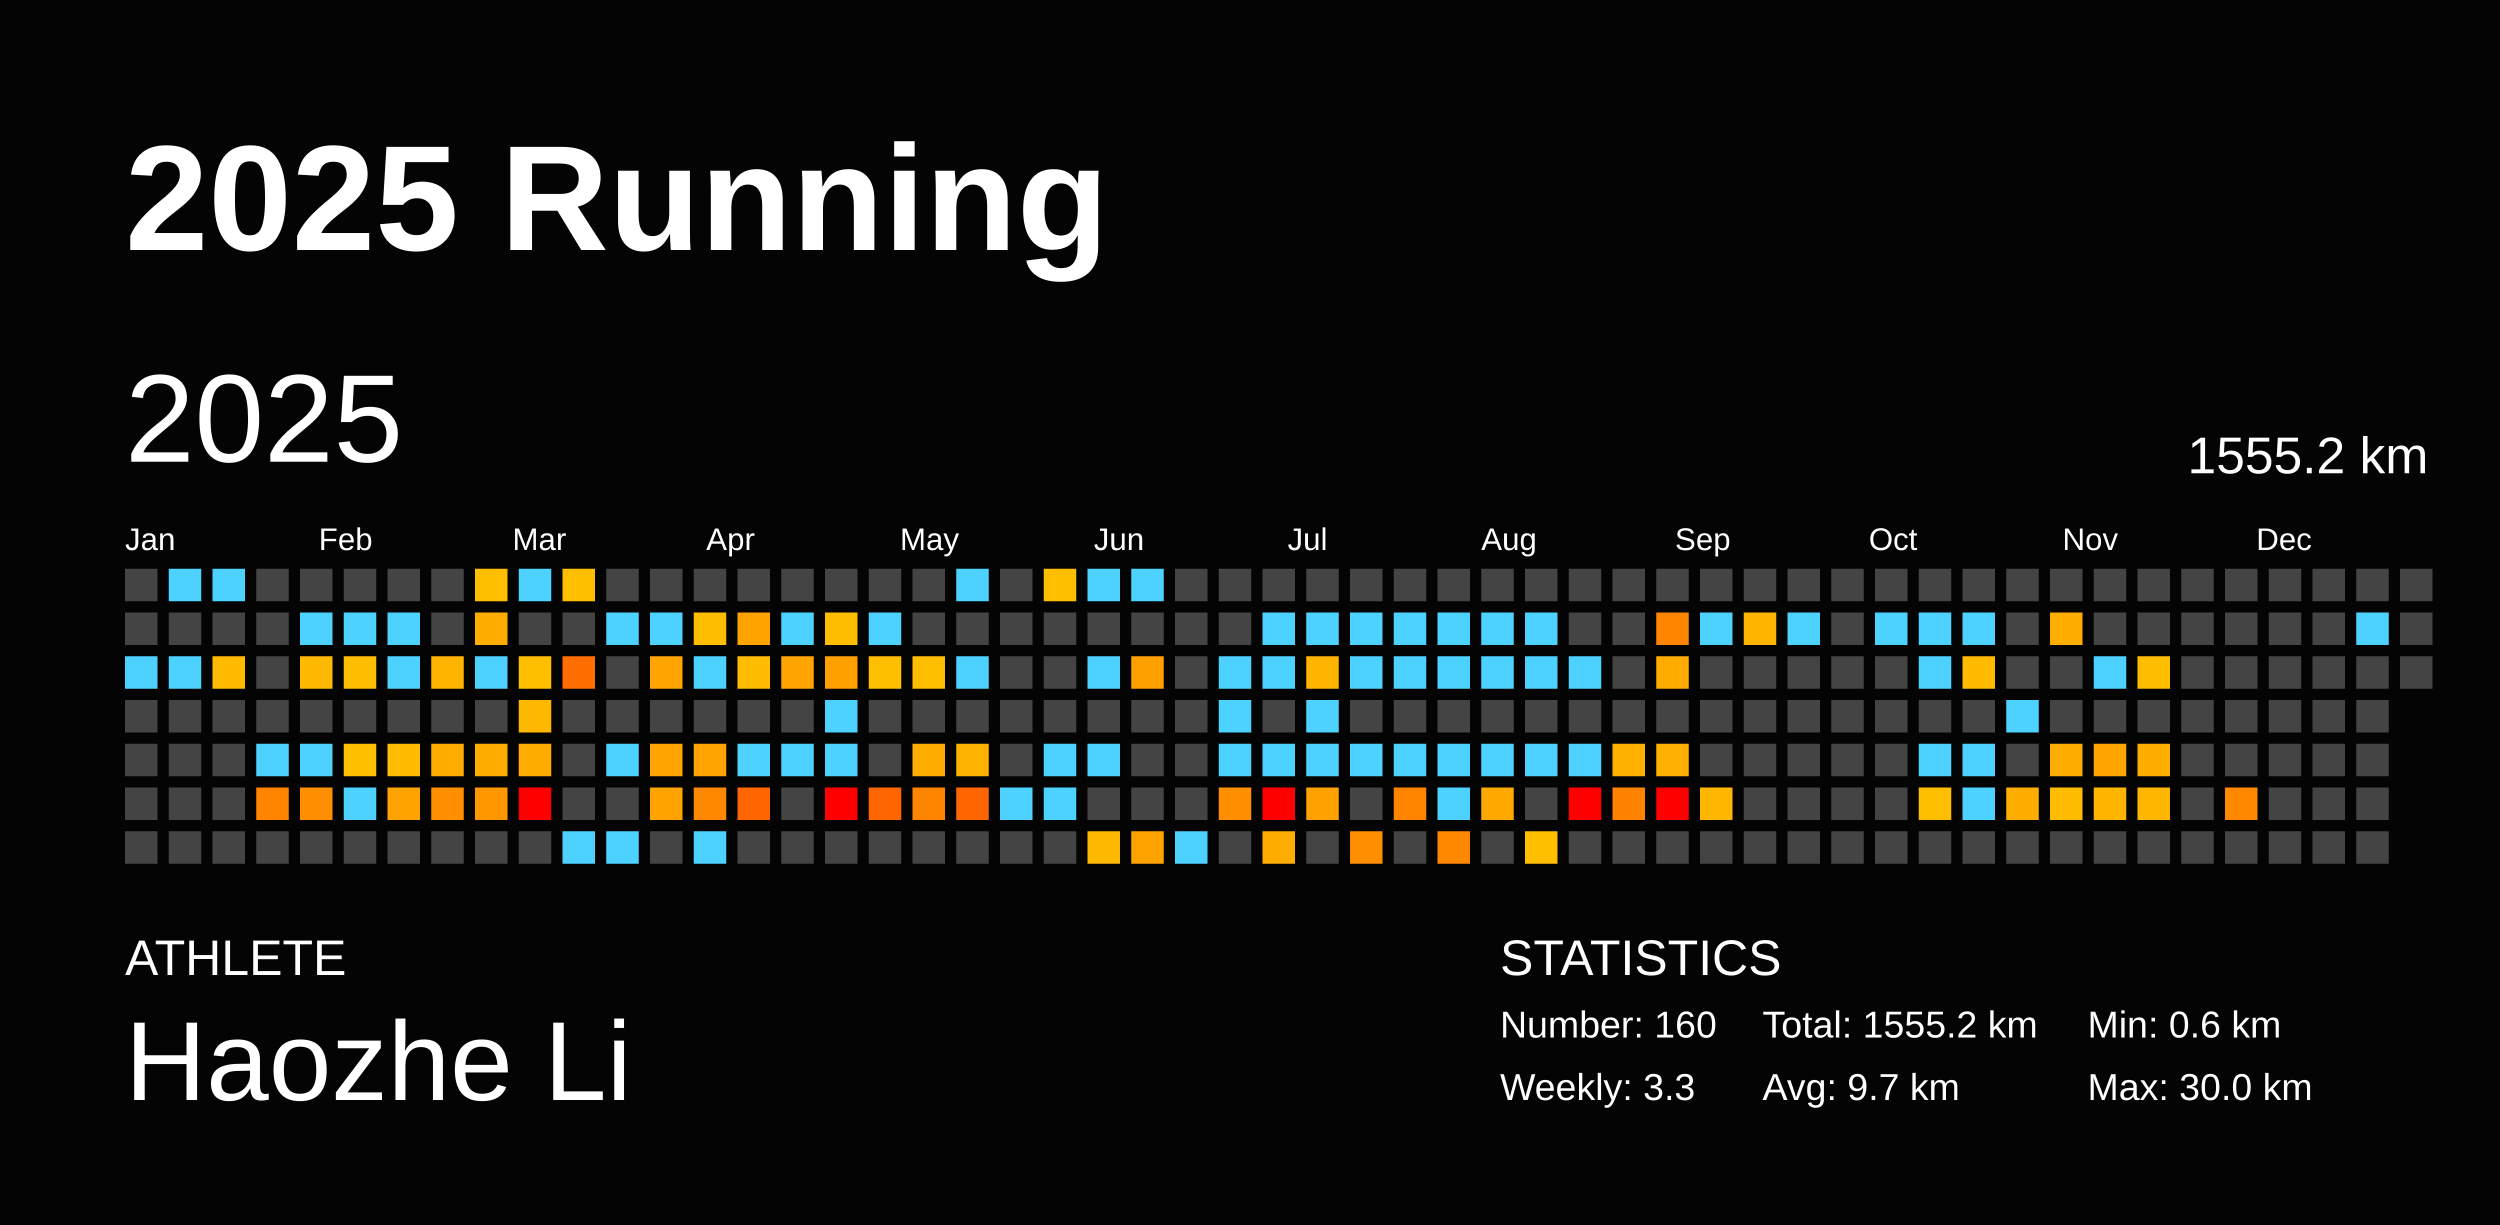
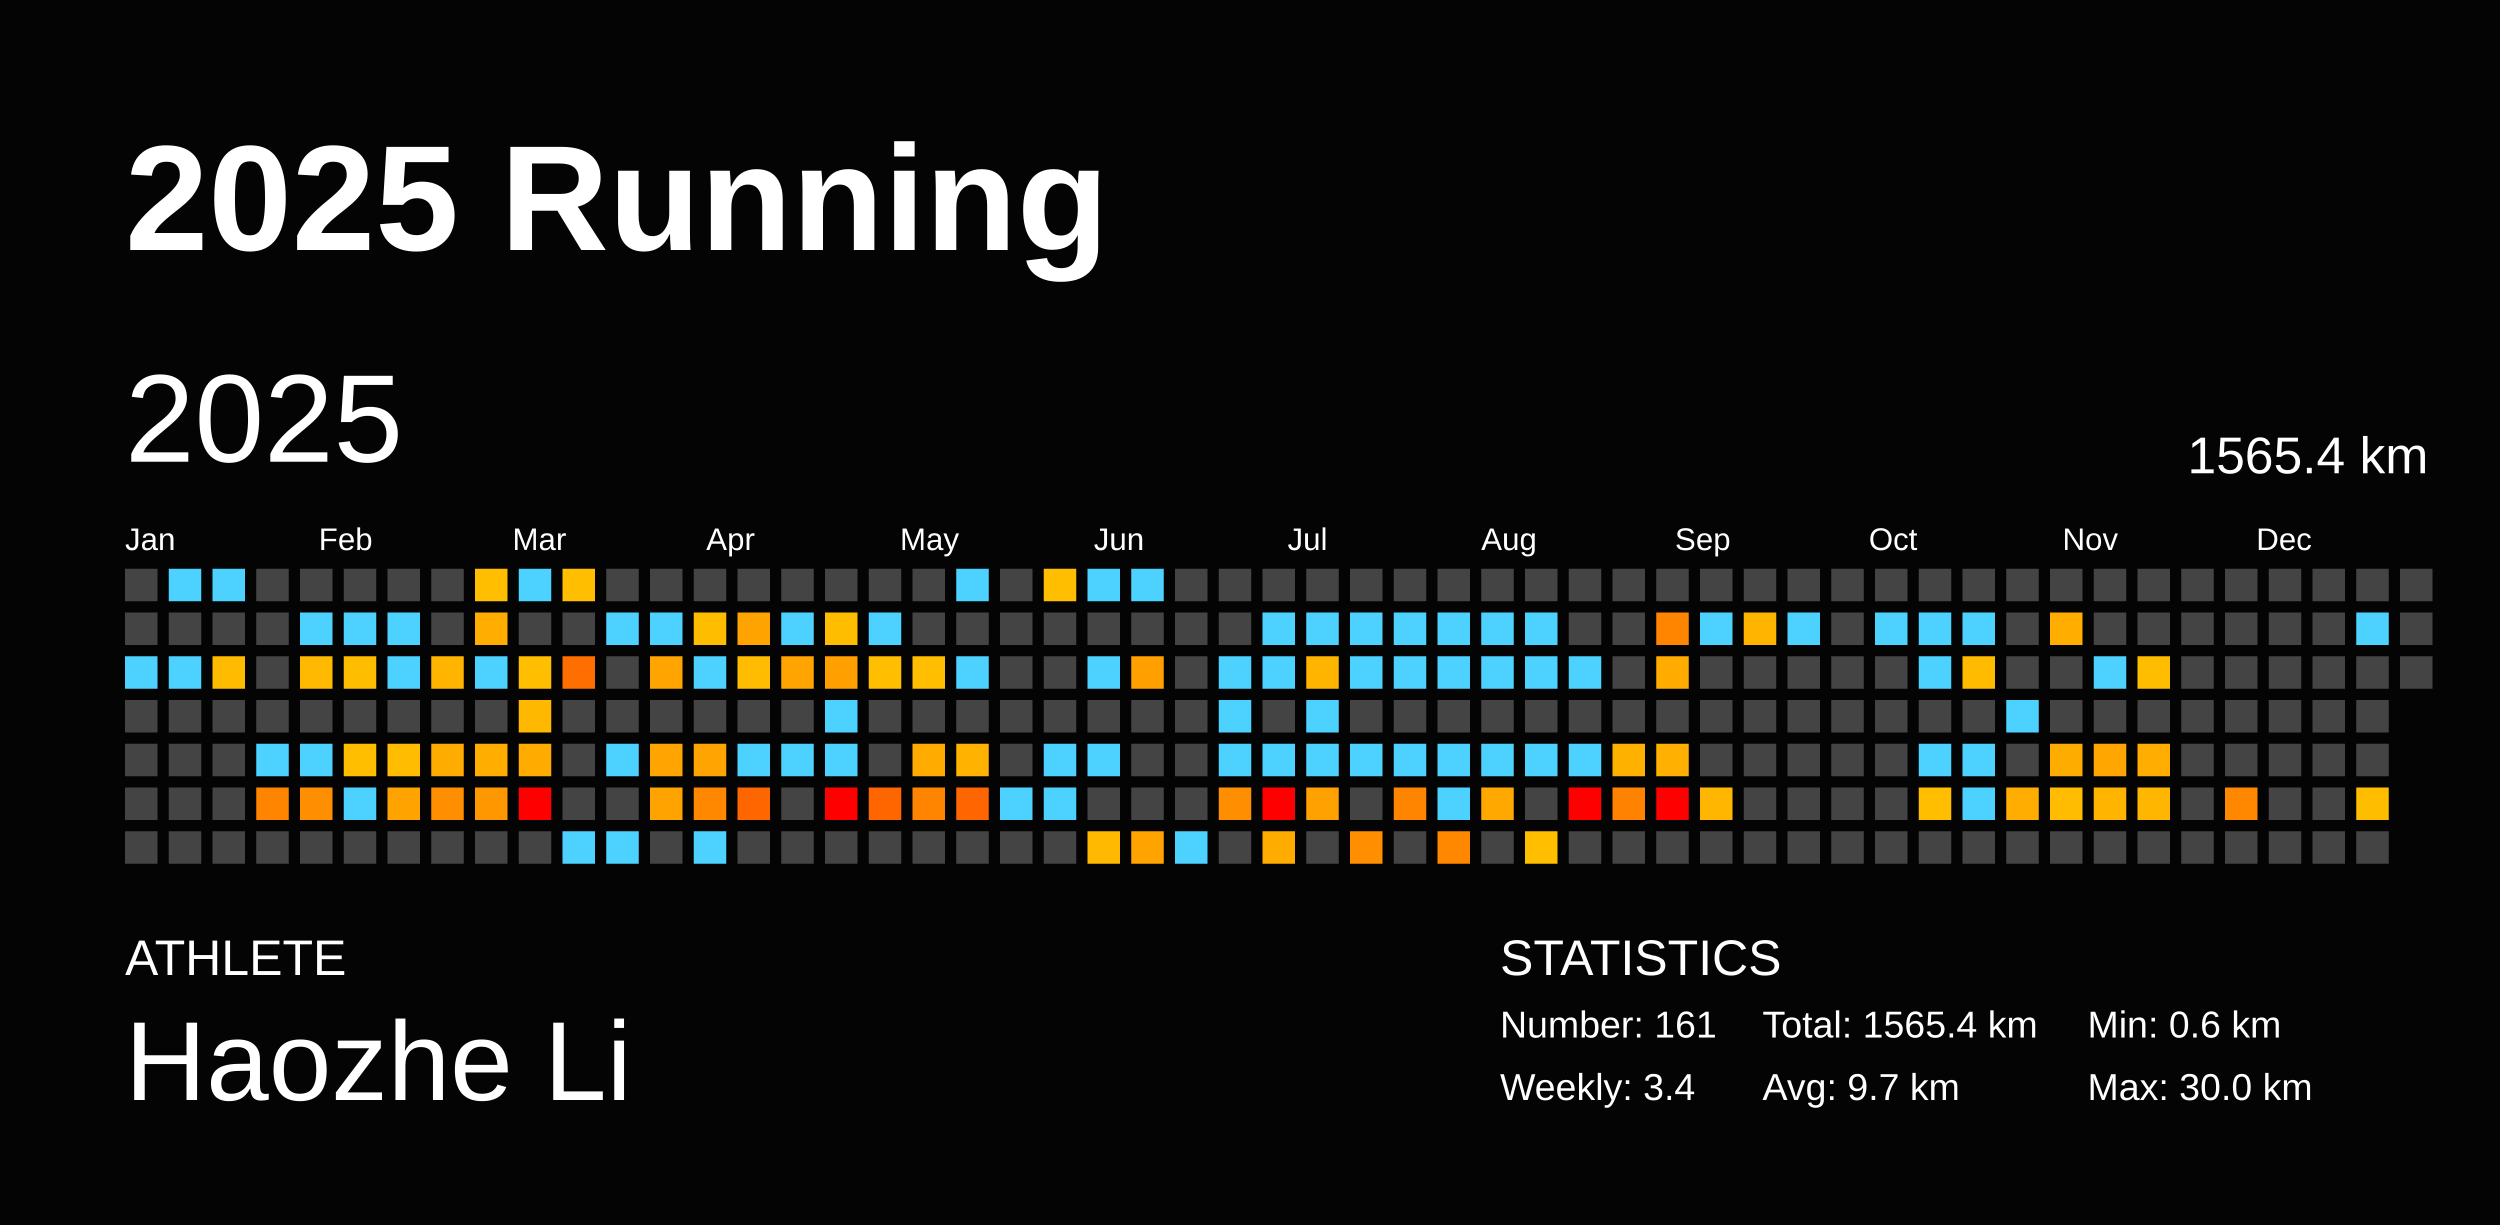
<svg xmlns="http://www.w3.org/2000/svg" baseProfile="full" height="98mm" version="1.1" viewBox="0,0,200,98" width="200mm">
  <defs />
  <rect fill="#040404" height="98" width="200" x="0" y="0" />
  <text fill="#FFFFFF" style="font-size:12px; font-family:Arial; font-weight:bold;" x="10" y="20">2025 Running</text>
  <text fill="#FFFFFF" style="font-size:4px; font-family:Arial" x="10" y="78">ATHLETE</text>
  <text fill="#FFFFFF" style="font-size:9px; font-family:Arial" x="10" y="88">Haozhe Li</text>
  <text fill="#FFFFFF" style="font-size:4px; font-family:Arial" x="120" y="78">STATISTICS</text>
-   <text fill="#FFFFFF" style="font-size:3px; font-family:Arial" x="120" y="83">Number: 160</text>
-   <text fill="#FFFFFF" style="font-size:3px; font-family:Arial" x="120" y="88">Weekly: 3.3</text>
-   <text fill="#FFFFFF" style="font-size:3px; font-family:Arial" x="141" y="83">Total: 1555.2 km</text>
+   <text fill="#FFFFFF" style="font-size:3px; font-family:Arial" x="120" y="83">Number: 161</text>
+   <text fill="#FFFFFF" style="font-size:3px; font-family:Arial" x="120" y="88">Weekly: 3.4</text>
+   <text fill="#FFFFFF" style="font-size:3px; font-family:Arial" x="141" y="83">Total: 1565.4 km</text>
  <text fill="#FFFFFF" style="font-size:3px; font-family:Arial" x="141" y="88">Avg: 9.7 km</text>
  <text fill="#FFFFFF" style="font-size:3px; font-family:Arial" x="167" y="83">Min: 0.6 km</text>
  <text fill="#FFFFFF" style="font-size:3px; font-family:Arial" x="167" y="88">Max: 30.0 km</text>
  <text dominant-baseline="hanging" fill="#FFFFFF" style="font-size:10.0px; font-family:Arial;" x="10" y="30">2025</text>
-   <text dominant-baseline="hanging" fill="#FFFFFF" style="font-size:4.125px; font-family:Arial;" x="175" y="35">1555.2 km</text>
+   <text dominant-baseline="hanging" fill="#FFFFFF" style="font-size:4.125px; font-family:Arial;" x="175" y="35">1565.4 km</text>
  <text fill="#FFFFFF" style="font-size:2.5px; font-family:Arial" x="10.0" y="44">Jan</text>
  <text fill="#FFFFFF" style="font-size:2.5px; font-family:Arial" x="25.5" y="44">Feb</text>
  <text fill="#FFFFFF" style="font-size:2.5px; font-family:Arial" x="41.0" y="44">Mar</text>
  <text fill="#FFFFFF" style="font-size:2.5px; font-family:Arial" x="56.5" y="44">Apr</text>
  <text fill="#FFFFFF" style="font-size:2.5px; font-family:Arial" x="72.0" y="44">May</text>
  <text fill="#FFFFFF" style="font-size:2.5px; font-family:Arial" x="87.5" y="44">Jun</text>
  <text fill="#FFFFFF" style="font-size:2.5px; font-family:Arial" x="103.0" y="44">Jul</text>
  <text fill="#FFFFFF" style="font-size:2.5px; font-family:Arial" x="118.5" y="44">Aug</text>
  <text fill="#FFFFFF" style="font-size:2.5px; font-family:Arial" x="134.0" y="44">Sep</text>
  <text fill="#FFFFFF" style="font-size:2.5px; font-family:Arial" x="149.5" y="44">Oct</text>
  <text fill="#FFFFFF" style="font-size:2.5px; font-family:Arial" x="165.0" y="44">Nov</text>
  <text fill="#FFFFFF" style="font-size:2.5px; font-family:Arial" x="180.5" y="44">Dec</text>
  <rect fill="#444444" height="2.6" width="2.6" x="10.0" y="45.5" />
  <rect fill="#444444" height="2.6" width="2.6" x="10.0" y="49.0" />
  <rect fill="#4dd2ff" height="2.6" width="2.6" x="10.0" y="52.5" />
  <rect fill="#444444" height="2.6" width="2.6" x="10.0" y="56.0" />
  <rect fill="#444444" height="2.6" width="2.6" x="10.0" y="59.5" />
  <rect fill="#444444" height="2.6" width="2.6" x="10.0" y="63.0" />
  <rect fill="#444444" height="2.6" width="2.6" x="10.0" y="66.5" />
  <rect fill="#4dd2ff" height="2.6" width="2.6" x="13.5" y="45.5" />
  <rect fill="#444444" height="2.6" width="2.6" x="13.5" y="49.0" />
  <rect fill="#4dd2ff" height="2.6" width="2.6" x="13.5" y="52.5" />
  <rect fill="#444444" height="2.6" width="2.6" x="13.5" y="56.0" />
  <rect fill="#444444" height="2.6" width="2.6" x="13.5" y="59.5" />
  <rect fill="#444444" height="2.6" width="2.6" x="13.5" y="63.0" />
  <rect fill="#444444" height="2.6" width="2.6" x="13.5" y="66.5" />
  <rect fill="#4dd2ff" height="2.6" width="2.6" x="17.0" y="45.5" />
  <rect fill="#444444" height="2.6" width="2.6" x="17.0" y="49.0" />
  <rect fill="#ffbb00" height="2.6" width="2.6" x="17.0" y="52.5" />
  <rect fill="#444444" height="2.6" width="2.6" x="17.0" y="56.0" />
  <rect fill="#444444" height="2.6" width="2.6" x="17.0" y="59.5" />
  <rect fill="#444444" height="2.6" width="2.6" x="17.0" y="63.0" />
  <rect fill="#444444" height="2.6" width="2.6" x="17.0" y="66.5" />
  <rect fill="#444444" height="2.6" width="2.6" x="20.5" y="45.5" />
  <rect fill="#444444" height="2.6" width="2.6" x="20.5" y="49.0" />
  <rect fill="#444444" height="2.6" width="2.6" x="20.5" y="52.5" />
  <rect fill="#444444" height="2.6" width="2.6" x="20.5" y="56.0" />
  <rect fill="#4dd2ff" height="2.6" width="2.6" x="20.5" y="59.5" />
  <rect fill="#ff8400" height="2.6" width="2.6" x="20.5" y="63.0" />
  <rect fill="#444444" height="2.6" width="2.6" x="20.5" y="66.5" />
  <rect fill="#444444" height="2.6" width="2.6" x="24.0" y="45.5" />
  <rect fill="#4dd2ff" height="2.6" width="2.6" x="24.0" y="49.0" />
  <rect fill="#ffb900" height="2.6" width="2.6" x="24.0" y="52.5" />
  <rect fill="#444444" height="2.6" width="2.6" x="24.0" y="56.0" />
  <rect fill="#4dd2ff" height="2.6" width="2.6" x="24.0" y="59.5" />
  <rect fill="#ff8e00" height="2.6" width="2.6" x="24.0" y="63.0" />
  <rect fill="#444444" height="2.6" width="2.6" x="24.0" y="66.5" />
  <rect fill="#444444" height="2.6" width="2.6" x="27.5" y="45.5" />
  <rect fill="#4dd2ff" height="2.6" width="2.6" x="27.5" y="49.0" />
  <rect fill="#ffbd00" height="2.6" width="2.6" x="27.5" y="52.5" />
  <rect fill="#444444" height="2.6" width="2.6" x="27.5" y="56.0" />
  <rect fill="#ffbe00" height="2.6" width="2.6" x="27.5" y="59.5" />
  <rect fill="#4dd2ff" height="2.6" width="2.6" x="27.5" y="63.0" />
  <rect fill="#444444" height="2.6" width="2.6" x="27.5" y="66.5" />
  <rect fill="#444444" height="2.6" width="2.6" x="31.0" y="45.5" />
  <rect fill="#4dd2ff" height="2.6" width="2.6" x="31.0" y="49.0" />
  <rect fill="#4dd2ff" height="2.6" width="2.6" x="31.0" y="52.5" />
  <rect fill="#444444" height="2.6" width="2.6" x="31.0" y="56.0" />
  <rect fill="#ffbc00" height="2.6" width="2.6" x="31.0" y="59.5" />
  <rect fill="#ffa300" height="2.6" width="2.6" x="31.0" y="63.0" />
  <rect fill="#444444" height="2.6" width="2.6" x="31.0" y="66.5" />
  <rect fill="#444444" height="2.6" width="2.6" x="34.5" y="45.5" />
  <rect fill="#444444" height="2.6" width="2.6" x="34.5" y="49.0" />
  <rect fill="#ffb400" height="2.6" width="2.6" x="34.5" y="52.5" />
  <rect fill="#444444" height="2.6" width="2.6" x="34.5" y="56.0" />
  <rect fill="#ffac00" height="2.6" width="2.6" x="34.5" y="59.5" />
  <rect fill="#ff8e00" height="2.6" width="2.6" x="34.5" y="63.0" />
  <rect fill="#444444" height="2.6" width="2.6" x="34.5" y="66.5" />
  <rect fill="#ffbe00" height="2.6" width="2.6" x="38.0" y="45.5" />
  <rect fill="#ffad00" height="2.6" width="2.6" x="38.0" y="49.0" />
  <rect fill="#4dd2ff" height="2.6" width="2.6" x="38.0" y="52.5" />
  <rect fill="#444444" height="2.6" width="2.6" x="38.0" y="56.0" />
  <rect fill="#ffae00" height="2.6" width="2.6" x="38.0" y="59.5" />
  <rect fill="#ff9800" height="2.6" width="2.6" x="38.0" y="63.0" />
  <rect fill="#444444" height="2.6" width="2.6" x="38.0" y="66.5" />
  <rect fill="#4dd2ff" height="2.6" width="2.6" x="41.5" y="45.5" />
  <rect fill="#444444" height="2.6" width="2.6" x="41.5" y="49.0" />
  <rect fill="#ffbe00" height="2.6" width="2.6" x="41.5" y="52.5" />
  <rect fill="#ffb800" height="2.6" width="2.6" x="41.5" y="56.0" />
  <rect fill="#ffab00" height="2.6" width="2.6" x="41.5" y="59.5" />
  <rect fill="red" height="2.6" width="2.6" x="41.5" y="63.0" />
  <rect fill="#444444" height="2.6" width="2.6" x="41.5" y="66.5" />
  <rect fill="#ffbe00" height="2.6" width="2.6" x="45.0" y="45.5" />
  <rect fill="#444444" height="2.6" width="2.6" x="45.0" y="49.0" />
  <rect fill="#ff6e00" height="2.6" width="2.6" x="45.0" y="52.5" />
  <rect fill="#444444" height="2.6" width="2.6" x="45.0" y="56.0" />
  <rect fill="#444444" height="2.6" width="2.6" x="45.0" y="59.5" />
  <rect fill="#444444" height="2.6" width="2.6" x="45.0" y="63.0" />
  <rect fill="#4dd2ff" height="2.6" width="2.6" x="45.0" y="66.5" />
  <rect fill="#444444" height="2.6" width="2.6" x="48.5" y="45.5" />
  <rect fill="#4dd2ff" height="2.6" width="2.6" x="48.5" y="49.0" />
  <rect fill="#444444" height="2.6" width="2.6" x="48.5" y="52.5" />
  <rect fill="#444444" height="2.6" width="2.6" x="48.5" y="56.0" />
  <rect fill="#4dd2ff" height="2.6" width="2.6" x="48.5" y="59.5" />
  <rect fill="#444444" height="2.6" width="2.6" x="48.5" y="63.0" />
  <rect fill="#4dd2ff" height="2.6" width="2.6" x="48.5" y="66.5" />
  <rect fill="#444444" height="2.6" width="2.6" x="52.0" y="45.5" />
  <rect fill="#4dd2ff" height="2.6" width="2.6" x="52.0" y="49.0" />
  <rect fill="#ffa400" height="2.6" width="2.6" x="52.0" y="52.5" />
  <rect fill="#444444" height="2.6" width="2.6" x="52.0" y="56.0" />
  <rect fill="#ffa400" height="2.6" width="2.6" x="52.0" y="59.5" />
  <rect fill="#ffa300" height="2.6" width="2.6" x="52.0" y="63.0" />
  <rect fill="#444444" height="2.6" width="2.6" x="52.0" y="66.5" />
  <rect fill="#444444" height="2.6" width="2.6" x="55.5" y="45.5" />
  <rect fill="#ffbd00" height="2.6" width="2.6" x="55.5" y="49.0" />
  <rect fill="#4dd2ff" height="2.6" width="2.6" x="55.5" y="52.5" />
  <rect fill="#444444" height="2.6" width="2.6" x="55.5" y="56.0" />
  <rect fill="#ffa400" height="2.6" width="2.6" x="55.5" y="59.5" />
  <rect fill="#ff8800" height="2.6" width="2.6" x="55.5" y="63.0" />
  <rect fill="#4dd2ff" height="2.6" width="2.6" x="55.5" y="66.5" />
  <rect fill="#444444" height="2.6" width="2.6" x="59.0" y="45.5" />
  <rect fill="#ffa300" height="2.6" width="2.6" x="59.0" y="49.0" />
  <rect fill="#ffbc00" height="2.6" width="2.6" x="59.0" y="52.5" />
  <rect fill="#444444" height="2.6" width="2.6" x="59.0" y="56.0" />
  <rect fill="#4dd2ff" height="2.6" width="2.6" x="59.0" y="59.5" />
  <rect fill="#ff6600" height="2.6" width="2.6" x="59.0" y="63.0" />
  <rect fill="#444444" height="2.6" width="2.6" x="59.0" y="66.5" />
  <rect fill="#444444" height="2.6" width="2.6" x="62.5" y="45.5" />
  <rect fill="#4dd2ff" height="2.6" width="2.6" x="62.5" y="49.0" />
  <rect fill="#ffa400" height="2.6" width="2.6" x="62.5" y="52.5" />
  <rect fill="#444444" height="2.6" width="2.6" x="62.5" y="56.0" />
  <rect fill="#4dd2ff" height="2.6" width="2.6" x="62.5" y="59.5" />
  <rect fill="#444444" height="2.6" width="2.6" x="62.5" y="63.0" />
  <rect fill="#444444" height="2.6" width="2.6" x="62.5" y="66.5" />
  <rect fill="#444444" height="2.6" width="2.6" x="66.0" y="45.5" />
  <rect fill="#ffbd00" height="2.6" width="2.6" x="66.0" y="49.0" />
  <rect fill="#ffa000" height="2.6" width="2.6" x="66.0" y="52.5" />
  <rect fill="#4dd2ff" height="2.6" width="2.6" x="66.0" y="56.0" />
  <rect fill="#4dd2ff" height="2.6" width="2.6" x="66.0" y="59.5" />
  <rect fill="red" height="2.6" width="2.6" x="66.0" y="63.0" />
  <rect fill="#444444" height="2.6" width="2.6" x="66.0" y="66.5" />
  <rect fill="#444444" height="2.6" width="2.6" x="69.5" y="45.5" />
  <rect fill="#4dd2ff" height="2.6" width="2.6" x="69.5" y="49.0" />
  <rect fill="#ffbe00" height="2.6" width="2.6" x="69.5" y="52.5" />
  <rect fill="#444444" height="2.6" width="2.6" x="69.5" y="56.0" />
  <rect fill="#444444" height="2.6" width="2.6" x="69.5" y="59.5" />
  <rect fill="#ff6600" height="2.6" width="2.6" x="69.5" y="63.0" />
  <rect fill="#444444" height="2.6" width="2.6" x="69.5" y="66.5" />
  <rect fill="#444444" height="2.6" width="2.6" x="73.0" y="45.5" />
  <rect fill="#444444" height="2.6" width="2.6" x="73.0" y="49.0" />
  <rect fill="#ffbe00" height="2.6" width="2.6" x="73.0" y="52.5" />
  <rect fill="#444444" height="2.6" width="2.6" x="73.0" y="56.0" />
  <rect fill="#ffab00" height="2.6" width="2.6" x="73.0" y="59.5" />
  <rect fill="#ff8500" height="2.6" width="2.6" x="73.0" y="63.0" />
  <rect fill="#444444" height="2.6" width="2.6" x="73.0" y="66.5" />
  <rect fill="#4dd2ff" height="2.6" width="2.6" x="76.5" y="45.5" />
  <rect fill="#444444" height="2.6" width="2.6" x="76.5" y="49.0" />
  <rect fill="#4dd2ff" height="2.6" width="2.6" x="76.5" y="52.5" />
  <rect fill="#444444" height="2.6" width="2.6" x="76.5" y="56.0" />
  <rect fill="#ffb200" height="2.6" width="2.6" x="76.5" y="59.5" />
  <rect fill="#ff6500" height="2.6" width="2.6" x="76.5" y="63.0" />
  <rect fill="#444444" height="2.6" width="2.6" x="76.5" y="66.5" />
  <rect fill="#444444" height="2.6" width="2.6" x="80.0" y="45.5" />
  <rect fill="#444444" height="2.6" width="2.6" x="80.0" y="49.0" />
  <rect fill="#444444" height="2.6" width="2.6" x="80.0" y="52.5" />
  <rect fill="#444444" height="2.6" width="2.6" x="80.0" y="56.0" />
  <rect fill="#444444" height="2.6" width="2.6" x="80.0" y="59.5" />
  <rect fill="#4dd2ff" height="2.6" width="2.6" x="80.0" y="63.0" />
  <rect fill="#444444" height="2.6" width="2.6" x="80.0" y="66.5" />
  <rect fill="#ffbe00" height="2.6" width="2.6" x="83.5" y="45.5" />
  <rect fill="#444444" height="2.6" width="2.6" x="83.5" y="49.0" />
  <rect fill="#444444" height="2.6" width="2.6" x="83.5" y="52.5" />
  <rect fill="#444444" height="2.6" width="2.6" x="83.5" y="56.0" />
  <rect fill="#4dd2ff" height="2.6" width="2.6" x="83.5" y="59.5" />
  <rect fill="#4dd2ff" height="2.6" width="2.6" x="83.5" y="63.0" />
  <rect fill="#444444" height="2.6" width="2.6" x="83.5" y="66.5" />
  <rect fill="#4dd2ff" height="2.6" width="2.6" x="87.0" y="45.5" />
  <rect fill="#444444" height="2.6" width="2.6" x="87.0" y="49.0" />
  <rect fill="#4dd2ff" height="2.6" width="2.6" x="87.0" y="52.5" />
  <rect fill="#444444" height="2.6" width="2.6" x="87.0" y="56.0" />
  <rect fill="#4dd2ff" height="2.6" width="2.6" x="87.0" y="59.5" />
  <rect fill="#444444" height="2.6" width="2.6" x="87.0" y="63.0" />
  <rect fill="#ffb900" height="2.6" width="2.6" x="87.0" y="66.5" />
  <rect fill="#4dd2ff" height="2.6" width="2.6" x="90.5" y="45.5" />
  <rect fill="#444444" height="2.6" width="2.6" x="90.5" y="49.0" />
  <rect fill="#ffa000" height="2.6" width="2.6" x="90.5" y="52.5" />
  <rect fill="#444444" height="2.6" width="2.6" x="90.5" y="56.0" />
  <rect fill="#444444" height="2.6" width="2.6" x="90.5" y="59.5" />
  <rect fill="#444444" height="2.6" width="2.6" x="90.5" y="63.0" />
  <rect fill="#ffa300" height="2.6" width="2.6" x="90.5" y="66.5" />
  <rect fill="#444444" height="2.6" width="2.6" x="94.0" y="45.5" />
  <rect fill="#444444" height="2.6" width="2.6" x="94.0" y="49.0" />
  <rect fill="#444444" height="2.6" width="2.6" x="94.0" y="52.5" />
  <rect fill="#444444" height="2.6" width="2.6" x="94.0" y="56.0" />
  <rect fill="#444444" height="2.6" width="2.6" x="94.0" y="59.5" />
  <rect fill="#444444" height="2.6" width="2.6" x="94.0" y="63.0" />
  <rect fill="#4dd2ff" height="2.6" width="2.6" x="94.0" y="66.5" />
  <rect fill="#444444" height="2.6" width="2.6" x="97.5" y="45.5" />
  <rect fill="#444444" height="2.6" width="2.6" x="97.5" y="49.0" />
  <rect fill="#4dd2ff" height="2.6" width="2.6" x="97.5" y="52.5" />
  <rect fill="#4dd2ff" height="2.6" width="2.6" x="97.5" y="56.0" />
  <rect fill="#4dd2ff" height="2.6" width="2.6" x="97.5" y="59.5" />
  <rect fill="#ff8e00" height="2.6" width="2.6" x="97.5" y="63.0" />
  <rect fill="#444444" height="2.6" width="2.6" x="97.5" y="66.5" />
  <rect fill="#444444" height="2.6" width="2.6" x="101.0" y="45.5" />
  <rect fill="#4dd2ff" height="2.6" width="2.6" x="101.0" y="49.0" />
  <rect fill="#4dd2ff" height="2.6" width="2.6" x="101.0" y="52.5" />
  <rect fill="#444444" height="2.6" width="2.6" x="101.0" y="56.0" />
  <rect fill="#4dd2ff" height="2.6" width="2.6" x="101.0" y="59.5" />
  <rect fill="red" height="2.6" width="2.6" x="101.0" y="63.0" />
  <rect fill="#ffac00" height="2.6" width="2.6" x="101.0" y="66.5" />
  <rect fill="#444444" height="2.6" width="2.6" x="104.5" y="45.5" />
  <rect fill="#4dd2ff" height="2.6" width="2.6" x="104.5" y="49.0" />
  <rect fill="#ffb400" height="2.6" width="2.6" x="104.5" y="52.5" />
  <rect fill="#4dd2ff" height="2.6" width="2.6" x="104.5" y="56.0" />
  <rect fill="#4dd2ff" height="2.6" width="2.6" x="104.5" y="59.5" />
  <rect fill="#ffa100" height="2.6" width="2.6" x="104.5" y="63.0" />
  <rect fill="#444444" height="2.6" width="2.6" x="104.5" y="66.5" />
  <rect fill="#444444" height="2.6" width="2.6" x="108.0" y="45.5" />
  <rect fill="#4dd2ff" height="2.6" width="2.6" x="108.0" y="49.0" />
  <rect fill="#4dd2ff" height="2.6" width="2.6" x="108.0" y="52.5" />
  <rect fill="#444444" height="2.6" width="2.6" x="108.0" y="56.0" />
  <rect fill="#4dd2ff" height="2.6" width="2.6" x="108.0" y="59.5" />
  <rect fill="#444444" height="2.6" width="2.6" x="108.0" y="63.0" />
  <rect fill="#ff8e00" height="2.6" width="2.6" x="108.0" y="66.5" />
  <rect fill="#444444" height="2.6" width="2.6" x="111.5" y="45.5" />
  <rect fill="#4dd2ff" height="2.6" width="2.6" x="111.5" y="49.0" />
  <rect fill="#4dd2ff" height="2.6" width="2.6" x="111.5" y="52.5" />
  <rect fill="#444444" height="2.6" width="2.6" x="111.5" y="56.0" />
  <rect fill="#4dd2ff" height="2.6" width="2.6" x="111.5" y="59.5" />
  <rect fill="#ff8500" height="2.6" width="2.6" x="111.5" y="63.0" />
  <rect fill="#444444" height="2.6" width="2.6" x="111.5" y="66.5" />
  <rect fill="#444444" height="2.6" width="2.6" x="115.0" y="45.5" />
  <rect fill="#4dd2ff" height="2.6" width="2.6" x="115.0" y="49.0" />
  <rect fill="#4dd2ff" height="2.6" width="2.6" x="115.0" y="52.5" />
  <rect fill="#444444" height="2.6" width="2.6" x="115.0" y="56.0" />
  <rect fill="#4dd2ff" height="2.6" width="2.6" x="115.0" y="59.5" />
  <rect fill="#4dd2ff" height="2.6" width="2.6" x="115.0" y="63.0" />
  <rect fill="#ff8800" height="2.6" width="2.6" x="115.0" y="66.5" />
  <rect fill="#444444" height="2.6" width="2.6" x="118.5" y="45.5" />
  <rect fill="#4dd2ff" height="2.6" width="2.6" x="118.5" y="49.0" />
  <rect fill="#4dd2ff" height="2.6" width="2.6" x="118.5" y="52.5" />
  <rect fill="#444444" height="2.6" width="2.6" x="118.5" y="56.0" />
  <rect fill="#4dd2ff" height="2.6" width="2.6" x="118.5" y="59.5" />
  <rect fill="#ffa800" height="2.6" width="2.6" x="118.5" y="63.0" />
  <rect fill="#444444" height="2.6" width="2.6" x="118.5" y="66.5" />
  <rect fill="#444444" height="2.6" width="2.6" x="122.0" y="45.5" />
  <rect fill="#4dd2ff" height="2.6" width="2.6" x="122.0" y="49.0" />
  <rect fill="#4dd2ff" height="2.6" width="2.6" x="122.0" y="52.5" />
  <rect fill="#444444" height="2.6" width="2.6" x="122.0" y="56.0" />
  <rect fill="#4dd2ff" height="2.6" width="2.6" x="122.0" y="59.5" />
  <rect fill="#444444" height="2.6" width="2.6" x="122.0" y="63.0" />
  <rect fill="#ffbe00" height="2.6" width="2.6" x="122.0" y="66.5" />
  <rect fill="#444444" height="2.6" width="2.6" x="125.5" y="45.5" />
  <rect fill="#444444" height="2.6" width="2.6" x="125.5" y="49.0" />
  <rect fill="#4dd2ff" height="2.6" width="2.6" x="125.5" y="52.5" />
  <rect fill="#444444" height="2.6" width="2.6" x="125.5" y="56.0" />
  <rect fill="#4dd2ff" height="2.6" width="2.6" x="125.5" y="59.5" />
  <rect fill="red" height="2.6" width="2.6" x="125.5" y="63.0" />
  <rect fill="#444444" height="2.6" width="2.6" x="125.5" y="66.5" />
  <rect fill="#444444" height="2.6" width="2.6" x="129.0" y="45.5" />
  <rect fill="#444444" height="2.6" width="2.6" x="129.0" y="49.0" />
  <rect fill="#444444" height="2.6" width="2.6" x="129.0" y="52.5" />
  <rect fill="#444444" height="2.6" width="2.6" x="129.0" y="56.0" />
  <rect fill="#ffb100" height="2.6" width="2.6" x="129.0" y="59.5" />
  <rect fill="#ff8300" height="2.6" width="2.6" x="129.0" y="63.0" />
  <rect fill="#444444" height="2.6" width="2.6" x="129.0" y="66.5" />
  <rect fill="#444444" height="2.6" width="2.6" x="132.5" y="45.5" />
  <rect fill="#ff8400" height="2.6" width="2.6" x="132.5" y="49.0" />
  <rect fill="#ffab00" height="2.6" width="2.6" x="132.5" y="52.5" />
  <rect fill="#444444" height="2.6" width="2.6" x="132.5" y="56.0" />
  <rect fill="#ffb000" height="2.6" width="2.6" x="132.5" y="59.5" />
  <rect fill="red" height="2.6" width="2.6" x="132.5" y="63.0" />
  <rect fill="#444444" height="2.6" width="2.6" x="132.5" y="66.5" />
  <rect fill="#444444" height="2.6" width="2.6" x="136.0" y="45.5" />
  <rect fill="#4dd2ff" height="2.6" width="2.6" x="136.0" y="49.0" />
  <rect fill="#444444" height="2.6" width="2.6" x="136.0" y="52.5" />
  <rect fill="#444444" height="2.6" width="2.6" x="136.0" y="56.0" />
  <rect fill="#444444" height="2.6" width="2.6" x="136.0" y="59.5" />
  <rect fill="#ffb600" height="2.6" width="2.6" x="136.0" y="63.0" />
  <rect fill="#444444" height="2.6" width="2.6" x="136.0" y="66.5" />
  <rect fill="#444444" height="2.6" width="2.6" x="139.5" y="45.5" />
  <rect fill="#ffb400" height="2.6" width="2.6" x="139.5" y="49.0" />
  <rect fill="#444444" height="2.6" width="2.6" x="139.5" y="52.5" />
  <rect fill="#444444" height="2.6" width="2.6" x="139.5" y="56.0" />
  <rect fill="#444444" height="2.6" width="2.6" x="139.5" y="59.5" />
  <rect fill="#444444" height="2.6" width="2.6" x="139.5" y="63.0" />
  <rect fill="#444444" height="2.6" width="2.6" x="139.5" y="66.5" />
  <rect fill="#444444" height="2.6" width="2.6" x="143.0" y="45.5" />
  <rect fill="#4dd2ff" height="2.6" width="2.6" x="143.0" y="49.0" />
  <rect fill="#444444" height="2.6" width="2.6" x="143.0" y="52.5" />
  <rect fill="#444444" height="2.6" width="2.6" x="143.0" y="56.0" />
  <rect fill="#444444" height="2.6" width="2.6" x="143.0" y="59.5" />
  <rect fill="#444444" height="2.6" width="2.6" x="143.0" y="63.0" />
  <rect fill="#444444" height="2.6" width="2.6" x="143.0" y="66.5" />
  <rect fill="#444444" height="2.6" width="2.6" x="146.5" y="45.5" />
  <rect fill="#444444" height="2.6" width="2.6" x="146.5" y="49.0" />
  <rect fill="#444444" height="2.6" width="2.6" x="146.5" y="52.5" />
  <rect fill="#444444" height="2.6" width="2.6" x="146.5" y="56.0" />
  <rect fill="#444444" height="2.6" width="2.6" x="146.5" y="59.5" />
  <rect fill="#444444" height="2.6" width="2.6" x="146.5" y="63.0" />
  <rect fill="#444444" height="2.6" width="2.6" x="146.5" y="66.5" />
  <rect fill="#444444" height="2.6" width="2.6" x="150.0" y="45.5" />
  <rect fill="#4dd2ff" height="2.6" width="2.6" x="150.0" y="49.0" />
  <rect fill="#444444" height="2.6" width="2.6" x="150.0" y="52.5" />
  <rect fill="#444444" height="2.6" width="2.6" x="150.0" y="56.0" />
  <rect fill="#444444" height="2.6" width="2.6" x="150.0" y="59.5" />
  <rect fill="#444444" height="2.6" width="2.6" x="150.0" y="63.0" />
  <rect fill="#444444" height="2.6" width="2.6" x="150.0" y="66.5" />
  <rect fill="#444444" height="2.6" width="2.6" x="153.5" y="45.5" />
  <rect fill="#4dd2ff" height="2.6" width="2.6" x="153.5" y="49.0" />
  <rect fill="#4dd2ff" height="2.6" width="2.6" x="153.5" y="52.5" />
  <rect fill="#444444" height="2.6" width="2.6" x="153.5" y="56.0" />
  <rect fill="#4dd2ff" height="2.6" width="2.6" x="153.5" y="59.5" />
  <rect fill="#ffbe00" height="2.6" width="2.6" x="153.5" y="63.0" />
  <rect fill="#444444" height="2.6" width="2.6" x="153.5" y="66.5" />
  <rect fill="#444444" height="2.6" width="2.6" x="157.0" y="45.5" />
  <rect fill="#4dd2ff" height="2.6" width="2.6" x="157.0" y="49.0" />
  <rect fill="#ffbb00" height="2.6" width="2.6" x="157.0" y="52.5" />
  <rect fill="#444444" height="2.6" width="2.6" x="157.0" y="56.0" />
  <rect fill="#4dd2ff" height="2.6" width="2.6" x="157.0" y="59.5" />
  <rect fill="#4dd2ff" height="2.6" width="2.6" x="157.0" y="63.0" />
  <rect fill="#444444" height="2.6" width="2.6" x="157.0" y="66.5" />
  <rect fill="#444444" height="2.6" width="2.6" x="160.5" y="45.5" />
  <rect fill="#444444" height="2.6" width="2.6" x="160.5" y="49.0" />
  <rect fill="#444444" height="2.6" width="2.6" x="160.5" y="52.5" />
  <rect fill="#4dd2ff" height="2.6" width="2.6" x="160.5" y="56.0" />
  <rect fill="#444444" height="2.6" width="2.6" x="160.5" y="59.5" />
  <rect fill="#ffad00" height="2.6" width="2.6" x="160.5" y="63.0" />
  <rect fill="#444444" height="2.6" width="2.6" x="160.5" y="66.5" />
  <rect fill="#444444" height="2.6" width="2.6" x="164.0" y="45.5" />
  <rect fill="#ffae00" height="2.6" width="2.6" x="164.0" y="49.0" />
  <rect fill="#444444" height="2.6" width="2.6" x="164.0" y="52.5" />
  <rect fill="#444444" height="2.6" width="2.6" x="164.0" y="56.0" />
  <rect fill="#ffac00" height="2.6" width="2.6" x="164.0" y="59.5" />
  <rect fill="#ffbc00" height="2.6" width="2.6" x="164.0" y="63.0" />
  <rect fill="#444444" height="2.6" width="2.6" x="164.0" y="66.5" />
  <rect fill="#444444" height="2.6" width="2.6" x="167.5" y="45.5" />
  <rect fill="#444444" height="2.6" width="2.6" x="167.5" y="49.0" />
  <rect fill="#4dd2ff" height="2.6" width="2.6" x="167.5" y="52.5" />
  <rect fill="#444444" height="2.6" width="2.6" x="167.5" y="56.0" />
  <rect fill="#ffa700" height="2.6" width="2.6" x="167.5" y="59.5" />
  <rect fill="#ffb500" height="2.6" width="2.6" x="167.5" y="63.0" />
  <rect fill="#444444" height="2.6" width="2.6" x="167.5" y="66.5" />
  <rect fill="#444444" height="2.6" width="2.6" x="171.0" y="45.5" />
  <rect fill="#444444" height="2.6" width="2.6" x="171.0" y="49.0" />
  <rect fill="#ffbd00" height="2.6" width="2.6" x="171.0" y="52.5" />
  <rect fill="#444444" height="2.6" width="2.6" x="171.0" y="56.0" />
  <rect fill="#ffad00" height="2.6" width="2.6" x="171.0" y="59.5" />
  <rect fill="#ffb600" height="2.6" width="2.6" x="171.0" y="63.0" />
  <rect fill="#444444" height="2.6" width="2.6" x="171.0" y="66.5" />
  <rect fill="#444444" height="2.6" width="2.6" x="174.5" y="45.5" />
  <rect fill="#444444" height="2.6" width="2.6" x="174.5" y="49.0" />
  <rect fill="#444444" height="2.6" width="2.6" x="174.5" y="52.5" />
  <rect fill="#444444" height="2.6" width="2.6" x="174.5" y="56.0" />
  <rect fill="#444444" height="2.6" width="2.6" x="174.5" y="59.5" />
  <rect fill="#444444" height="2.6" width="2.6" x="174.5" y="63.0" />
  <rect fill="#444444" height="2.6" width="2.6" x="174.5" y="66.5" />
  <rect fill="#444444" height="2.6" width="2.6" x="178.0" y="45.5" />
  <rect fill="#444444" height="2.6" width="2.6" x="178.0" y="49.0" />
  <rect fill="#444444" height="2.6" width="2.6" x="178.0" y="52.5" />
  <rect fill="#444444" height="2.6" width="2.6" x="178.0" y="56.0" />
  <rect fill="#444444" height="2.6" width="2.6" x="178.0" y="59.5" />
  <rect fill="#ff8800" height="2.6" width="2.6" x="178.0" y="63.0" />
  <rect fill="#444444" height="2.6" width="2.6" x="178.0" y="66.5" />
  <rect fill="#444444" height="2.6" width="2.6" x="181.5" y="45.5" />
  <rect fill="#444444" height="2.6" width="2.6" x="181.5" y="49.0" />
  <rect fill="#444444" height="2.6" width="2.6" x="181.5" y="52.5" />
  <rect fill="#444444" height="2.6" width="2.6" x="181.5" y="56.0" />
  <rect fill="#444444" height="2.6" width="2.6" x="181.5" y="59.5" />
  <rect fill="#444444" height="2.6" width="2.6" x="181.5" y="63.0" />
  <rect fill="#444444" height="2.6" width="2.6" x="181.5" y="66.5" />
  <rect fill="#444444" height="2.6" width="2.6" x="185.0" y="45.5" />
  <rect fill="#444444" height="2.6" width="2.6" x="185.0" y="49.0" />
  <rect fill="#444444" height="2.6" width="2.6" x="185.0" y="52.5" />
  <rect fill="#444444" height="2.6" width="2.6" x="185.0" y="56.0" />
  <rect fill="#444444" height="2.6" width="2.6" x="185.0" y="59.5" />
  <rect fill="#444444" height="2.6" width="2.6" x="185.0" y="63.0" />
  <rect fill="#444444" height="2.6" width="2.6" x="185.0" y="66.5" />
  <rect fill="#444444" height="2.6" width="2.6" x="188.5" y="45.5" />
  <rect fill="#4dd2ff" height="2.6" width="2.6" x="188.5" y="49.0" />
  <rect fill="#444444" height="2.6" width="2.6" x="188.5" y="52.5" />
  <rect fill="#444444" height="2.6" width="2.6" x="188.5" y="56.0" />
  <rect fill="#444444" height="2.6" width="2.6" x="188.5" y="59.5" />
-   <rect fill="#444444" height="2.6" width="2.6" x="188.5" y="63.0" />
+   <rect fill="#ffbd00" height="2.6" width="2.6" x="188.5" y="63.0" />
  <rect fill="#444444" height="2.6" width="2.6" x="188.5" y="66.5" />
  <rect fill="#444444" height="2.6" width="2.6" x="192.0" y="45.5" />
  <rect fill="#444444" height="2.6" width="2.6" x="192.0" y="49.0" />
  <rect fill="#444444" height="2.6" width="2.6" x="192.0" y="52.5" />
</svg>
